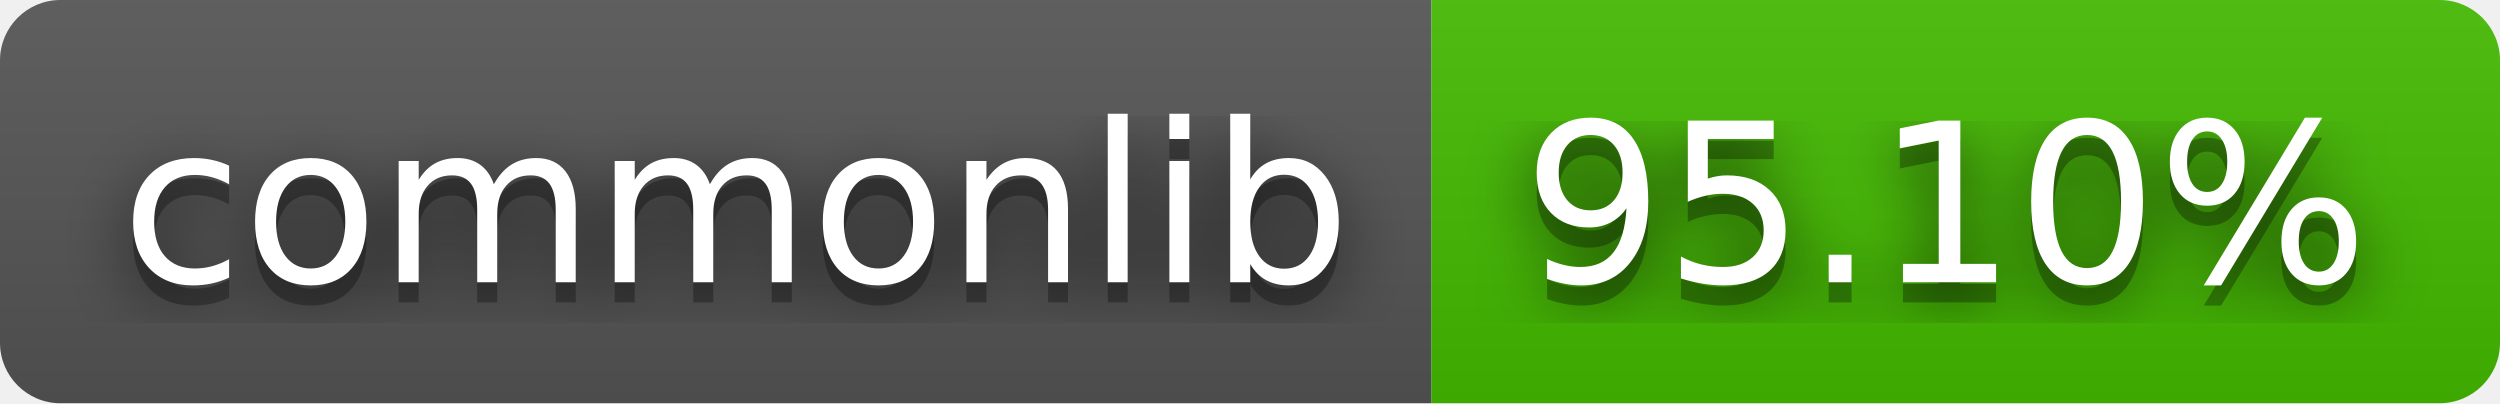
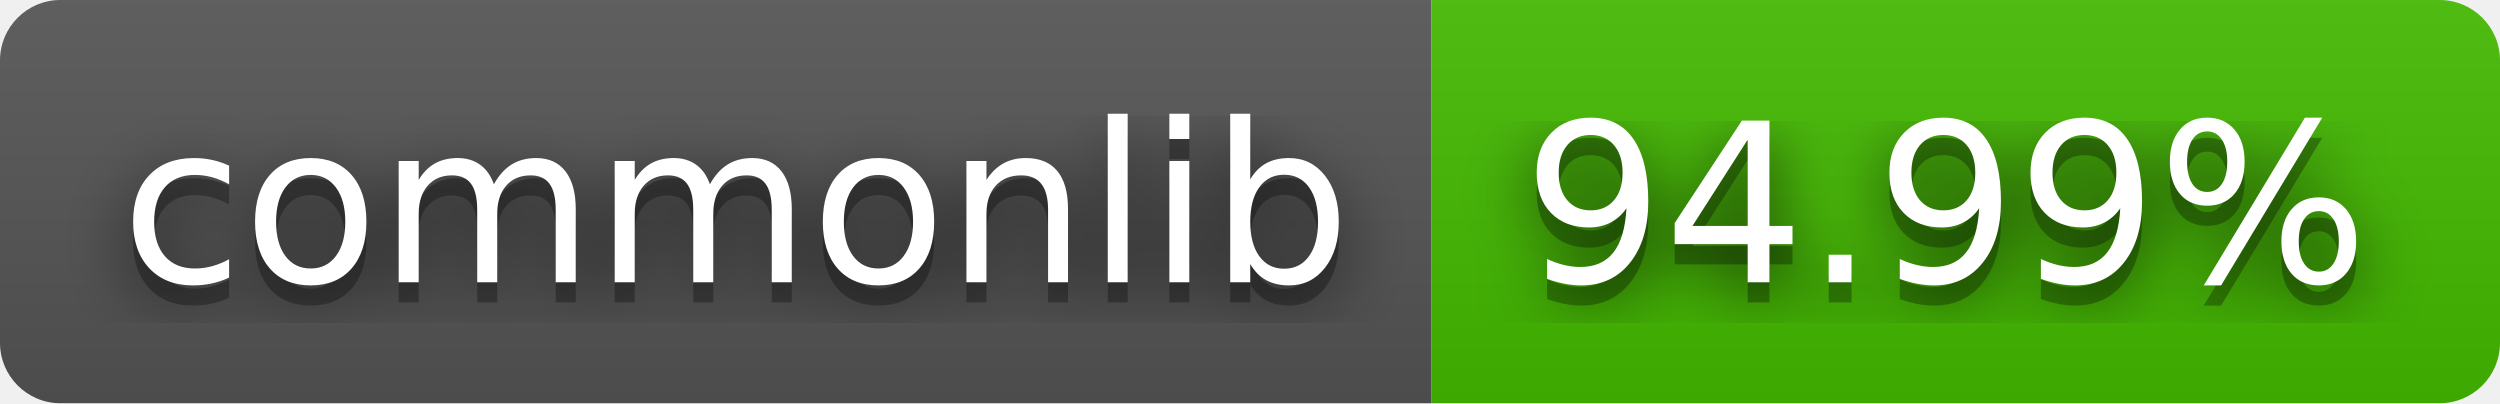
- <svg xmlns="http://www.w3.org/2000/svg" width="124" height="20" role="img" aria-label="commonlib: 95.10%">
+ <svg xmlns="http://www.w3.org/2000/svg" width="124" height="20" role="img" aria-label="commonlib: 94.99%">
  <filter id="blur">
    <feGaussianBlur stdDeviation="16" />
  </filter>
  <linearGradient id="s" x2="0" y2="100%">
    <stop offset="0" stop-color="#bbb" stop-opacity=".1" />
    <stop offset="1" stop-opacity=".1" />
  </linearGradient>
  <clipPath id="r">
    <rect width="124" height="20" rx="3" />
  </clipPath>
  <g clip-path="url(#r)">
    <rect width="71" height="20" fill="#555" />
    <rect x="71" width="53" height="20" fill="#4b0" />
    <rect width="124" height="20" fill="url(#s)" />
  </g>
  <g fill="#fff" text-anchor="middle" font-family="Verdana,Geneva,DejaVu Sans,sans-serif" text-rendering="geometricPrecision" font-size="110">
    <g transform="scale(.1)">
      <g aria-hidden="true" fill="#010101">
        <text x="365" y="150" fill-opacity=".8" filter="url(#blur)" textLength="610">commonlib</text>
        <text x="365" y="150" fill-opacity=".3" textLength="610">commonlib</text>
      </g>
      <text x="365" y="140" textLength="610">commonlib</text>
    </g>
    <g transform="scale(.1)">
      <g aria-hidden="true" fill="#010101">
-         <text x="965" y="150" fill-opacity=".8" filter="url(#blur)" textLength="430">95.10%</text>
-         <text x="965" y="150" fill-opacity=".3" textLength="430">95.10%</text>
+         <text x="965" y="150" fill-opacity=".8" filter="url(#blur)" textLength="430">94.99%</text>
+         <text x="965" y="150" fill-opacity=".3" textLength="430">94.99%</text>
      </g>
-       <text x="965" y="140" textLength="430">95.10%</text>
+       <text x="965" y="140" textLength="430">94.99%</text>
    </g>
  </g>
</svg>
